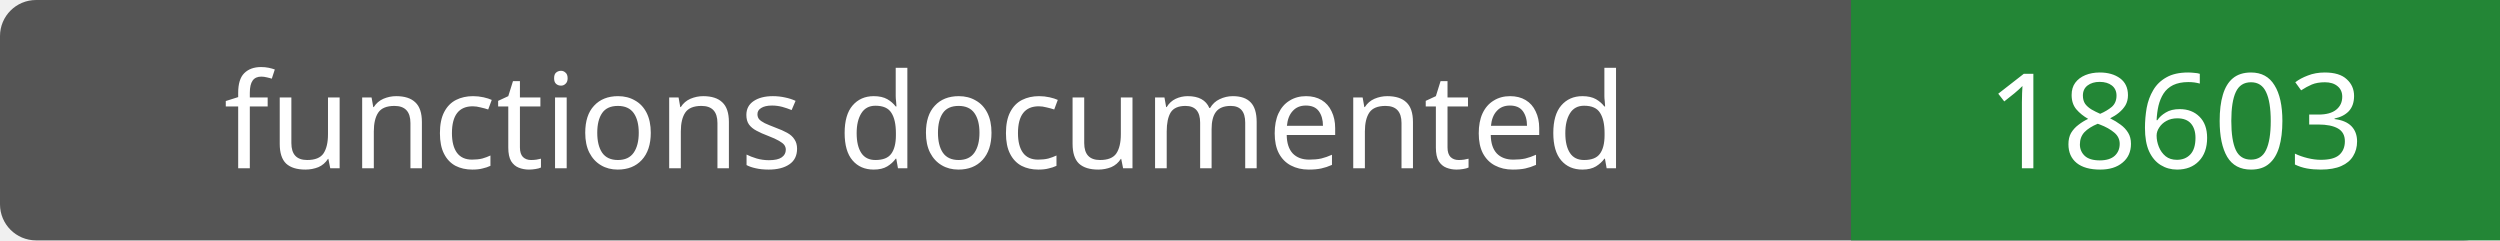
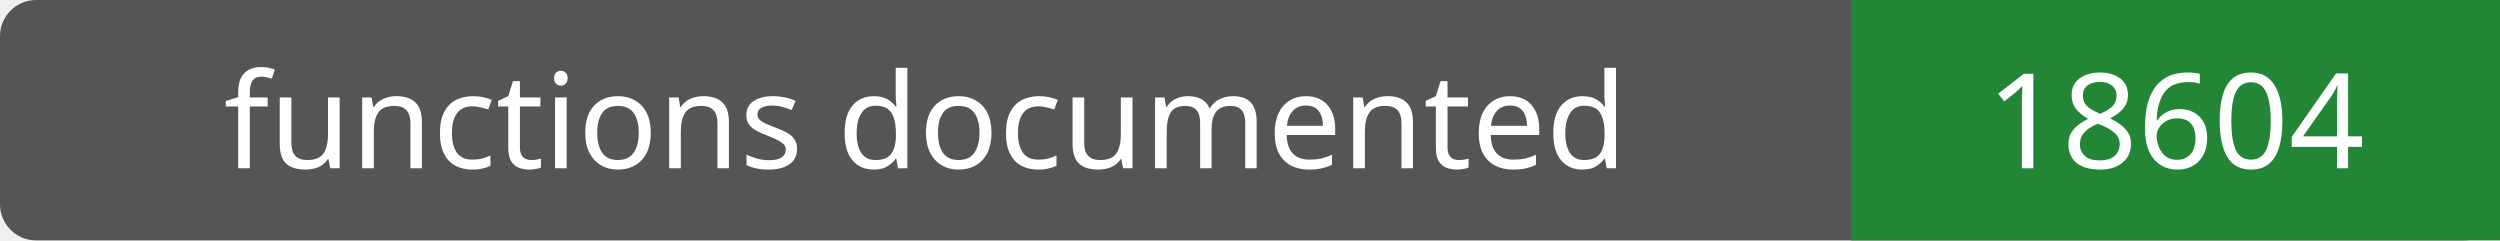
- <svg xmlns="http://www.w3.org/2000/svg" width="208" height="20" role="img" aria-label="functions documented: 18603">
+ <svg xmlns="http://www.w3.org/2000/svg" width="208" height="20" role="img" aria-label="functions documented: 18604">
  <rect width="208" height="20" rx="3" fill="#555" />
  <path fill="#238636" d="M154 0h54v20H154z" />
  <g fill="#fff" text-anchor="middle" font-family="Verdana,sans-serif" font-size="11">
    <text x="77.0" y="14">functions documented</text>
-     <text x="181.0" y="14">18603</text>
+     <text x="181.0" y="14">18604</text>
  </g>
</svg>
